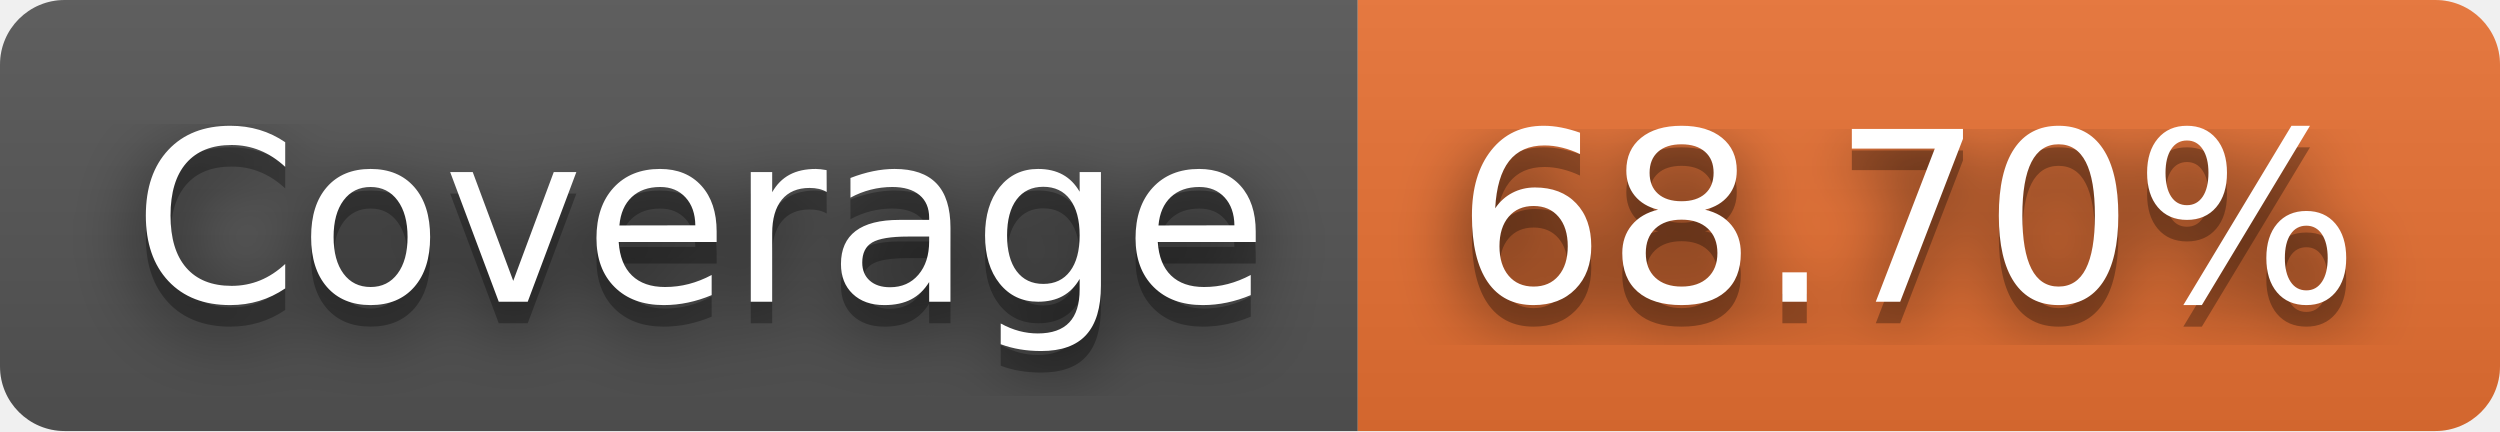
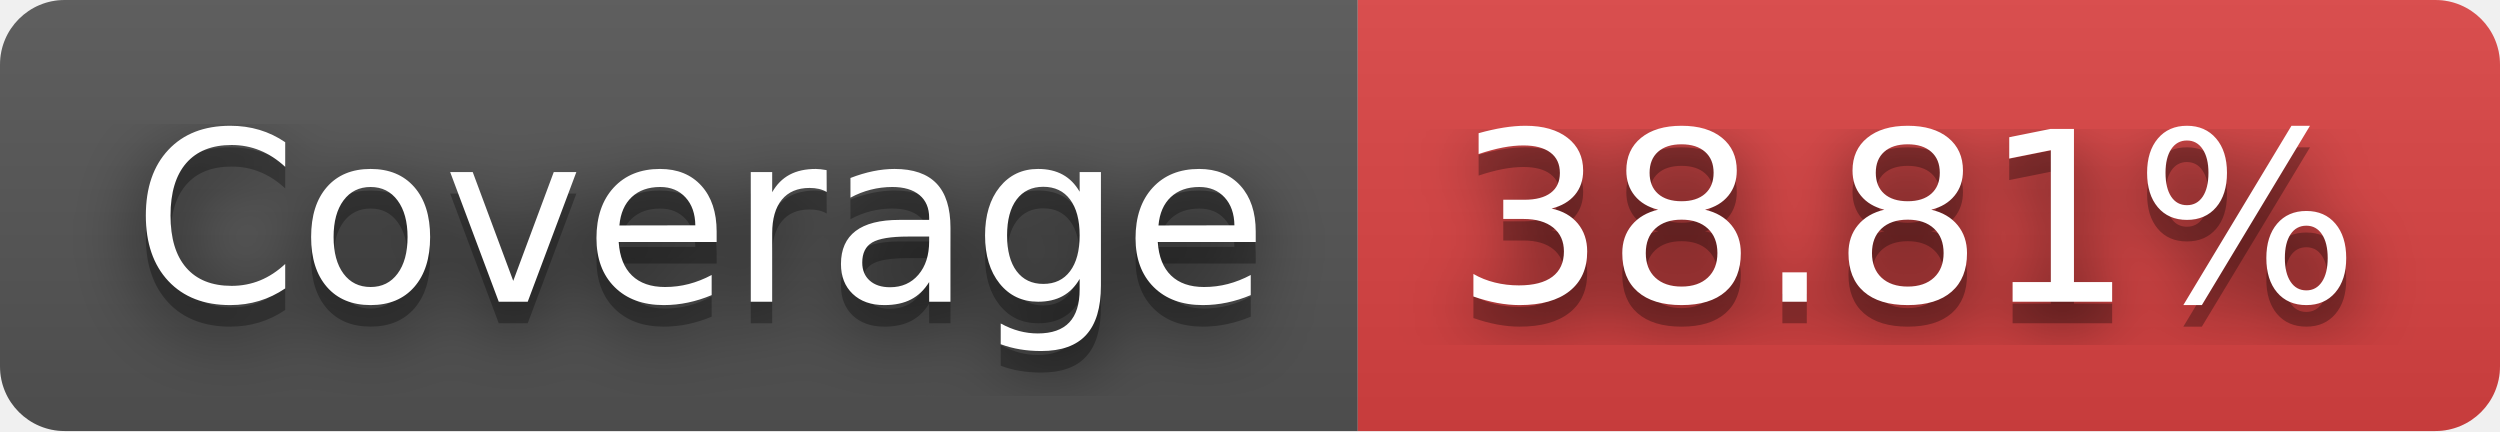
- <svg xmlns="http://www.w3.org/2000/svg" width="116" height="20" role="img" aria-label="Coverage: 68.70%">
+ <svg xmlns="http://www.w3.org/2000/svg" width="116" height="20" role="img" aria-label="Coverage: 38.81%">
  <filter id="blur">
    <feGaussianBlur stdDeviation="16" />
  </filter>
  <linearGradient id="s" x2="0" y2="100%">
    <stop offset="0" stop-color="#bbb" stop-opacity=".1" />
    <stop offset="1" stop-opacity=".1" />
  </linearGradient>
  <clipPath id="r">
    <rect width="116" height="20" rx="3" />
  </clipPath>
  <g clip-path="url(#r)">
    <rect width="63" height="20" fill="#555" />
-     <rect x="63" width="53" height="20" fill="#ea7233" />
+     <rect x="63" width="53" height="20" fill="#dd4343" />
    <rect width="116" height="20" fill="url(#s)" />
  </g>
  <g fill="#fff" text-anchor="middle" font-family="Verdana,Geneva,DejaVu Sans,sans-serif" text-rendering="geometricPrecision" font-size="110">
    <g transform="scale(.1)">
      <g aria-hidden="true" fill="#010101">
        <text x="325" y="150" fill-opacity=".8" filter="url(#blur)" textLength="530">Coverage</text>
        <text x="325" y="150" fill-opacity=".3" textLength="530">Coverage</text>
      </g>
      <text x="325" y="140" textLength="530">Coverage</text>
    </g>
    <g transform="scale(.1)">
      <g aria-hidden="true" fill="#010101">
-         <text x="885" y="150" fill-opacity=".8" filter="url(#blur)" textLength="430">68.70%</text>
-         <text x="885" y="150" fill-opacity=".3" textLength="430">68.70%</text>
+         <text x="885" y="150" fill-opacity=".8" filter="url(#blur)" textLength="430">38.81%</text>
+         <text x="885" y="150" fill-opacity=".3" textLength="430">38.81%</text>
      </g>
-       <text x="885" y="140" textLength="430">68.70%</text>
+       <text x="885" y="140" textLength="430">38.81%</text>
    </g>
  </g>
</svg>
